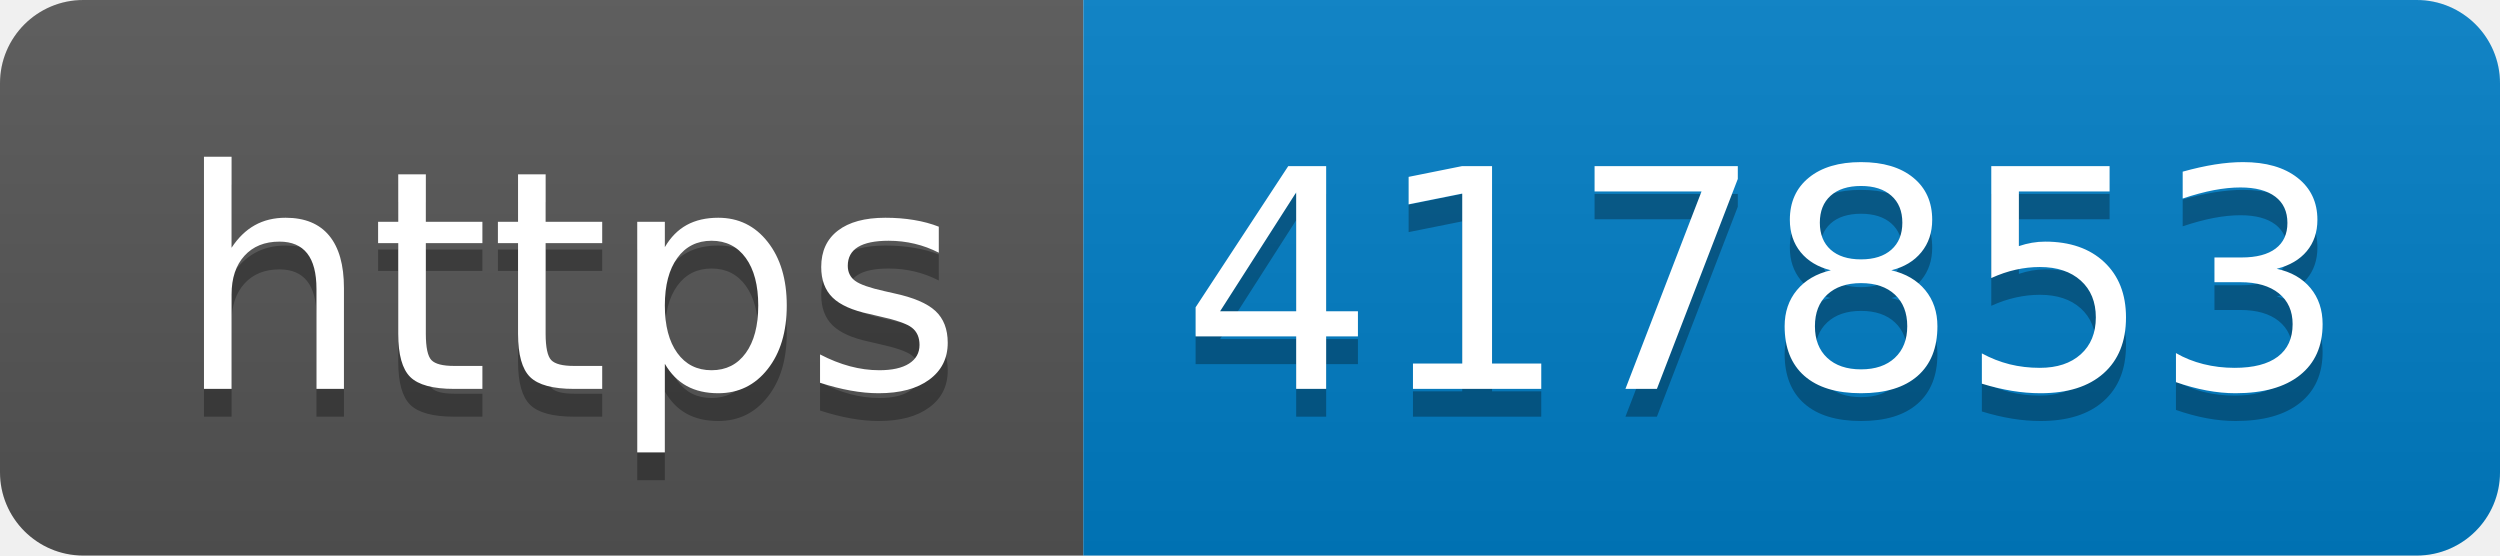
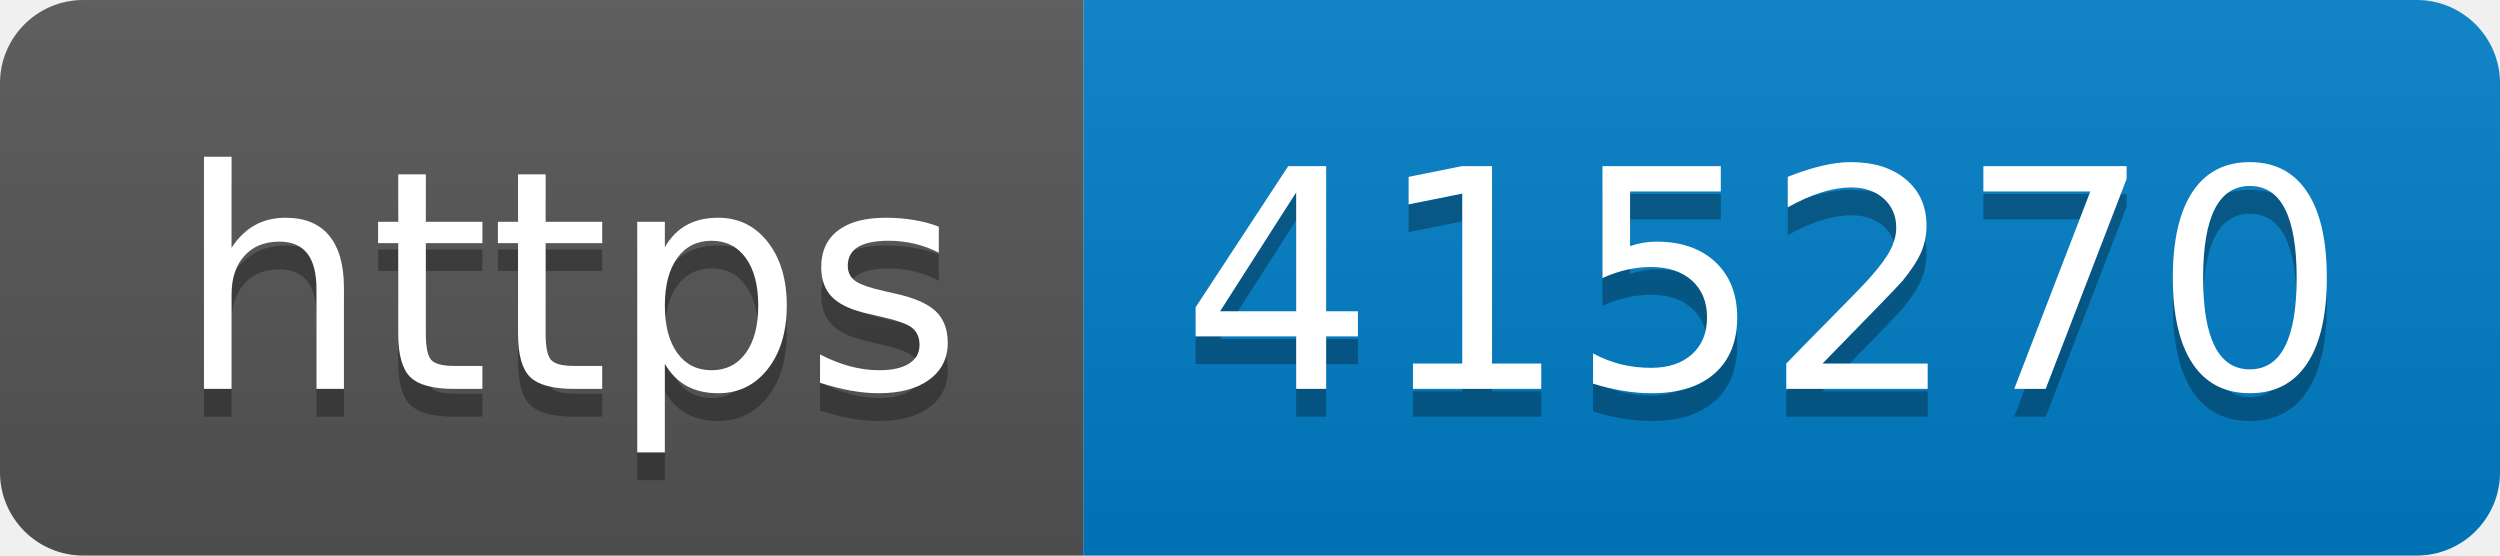
- <svg xmlns="http://www.w3.org/2000/svg" width="90" height="20" role="img" aria-label="https: 417853">
+ <svg xmlns="http://www.w3.org/2000/svg" width="90" height="20" role="img" aria-label="https: 415270">
  <linearGradient id="s" x2="0" y2="100%">
    <stop offset="0" stop-color="#bbb" stop-opacity=".1" />
    <stop offset="1" stop-opacity=".1" />
  </linearGradient>
  <clipPath id="r">
    <rect width="90" height="20" rx="3" fill="#fff" />
  </clipPath>
  <g clip-path="url(#r)">
    <rect width="39" height="20" fill="#555" />
    <rect x="39" width="51" height="20" fill="#007ec6" />
    <rect width="90" height="20" fill="url(#s)" />
  </g>
  <g fill="#fff" text-anchor="middle" font-family="Verdana,Geneva,DejaVu Sans,sans-serif" text-rendering="geometricPrecision" font-size="110">
    <text aria-hidden="true" x="205" y="150" fill="#010101" fill-opacity=".3" transform="scale(.1)" textLength="290">https</text>
    <text x="205" y="140" transform="scale(.1)" fill="#fff" textLength="290">https</text>
-     <text aria-hidden="true" x="635" y="150" fill="#010101" fill-opacity=".3" transform="scale(.1)" textLength="410">417853</text>
-     <text x="635" y="140" transform="scale(.1)" fill="#fff" textLength="410">417853</text>
+     <text aria-hidden="true" x="635" y="150" fill="#010101" fill-opacity=".3" transform="scale(.1)" textLength="410">415270</text>
+     <text x="635" y="140" transform="scale(.1)" fill="#fff" textLength="410">415270</text>
  </g>
</svg>
